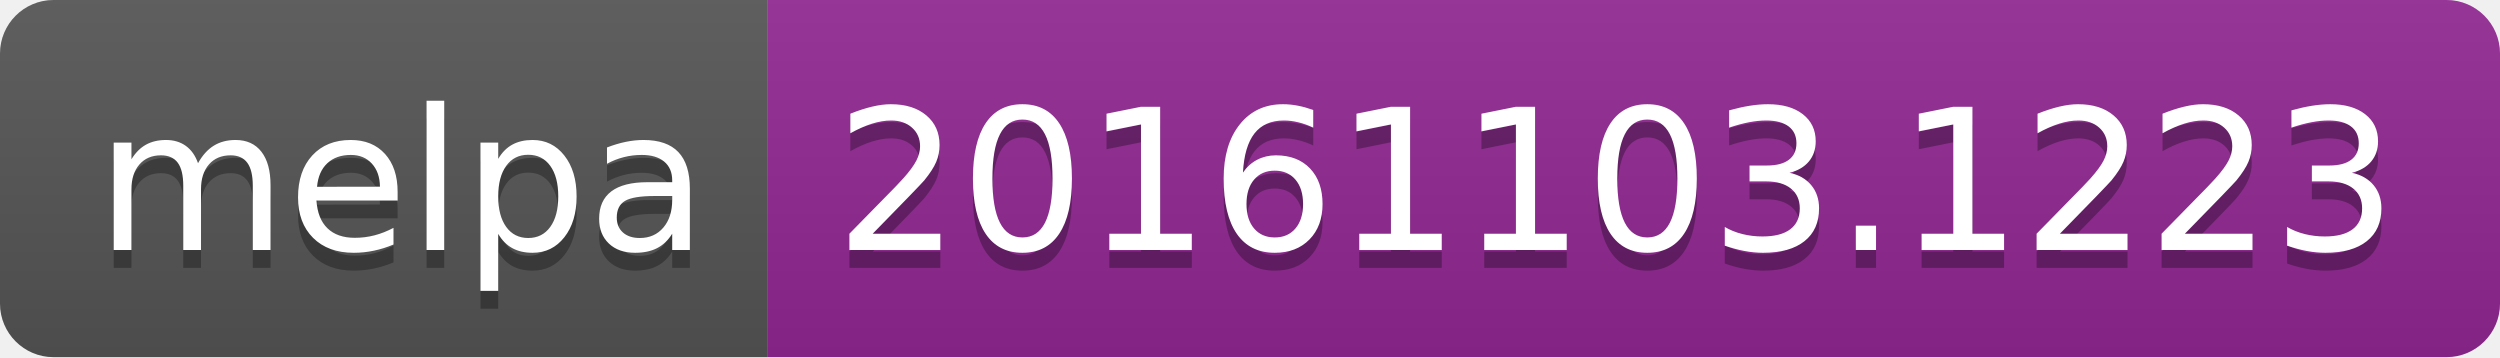
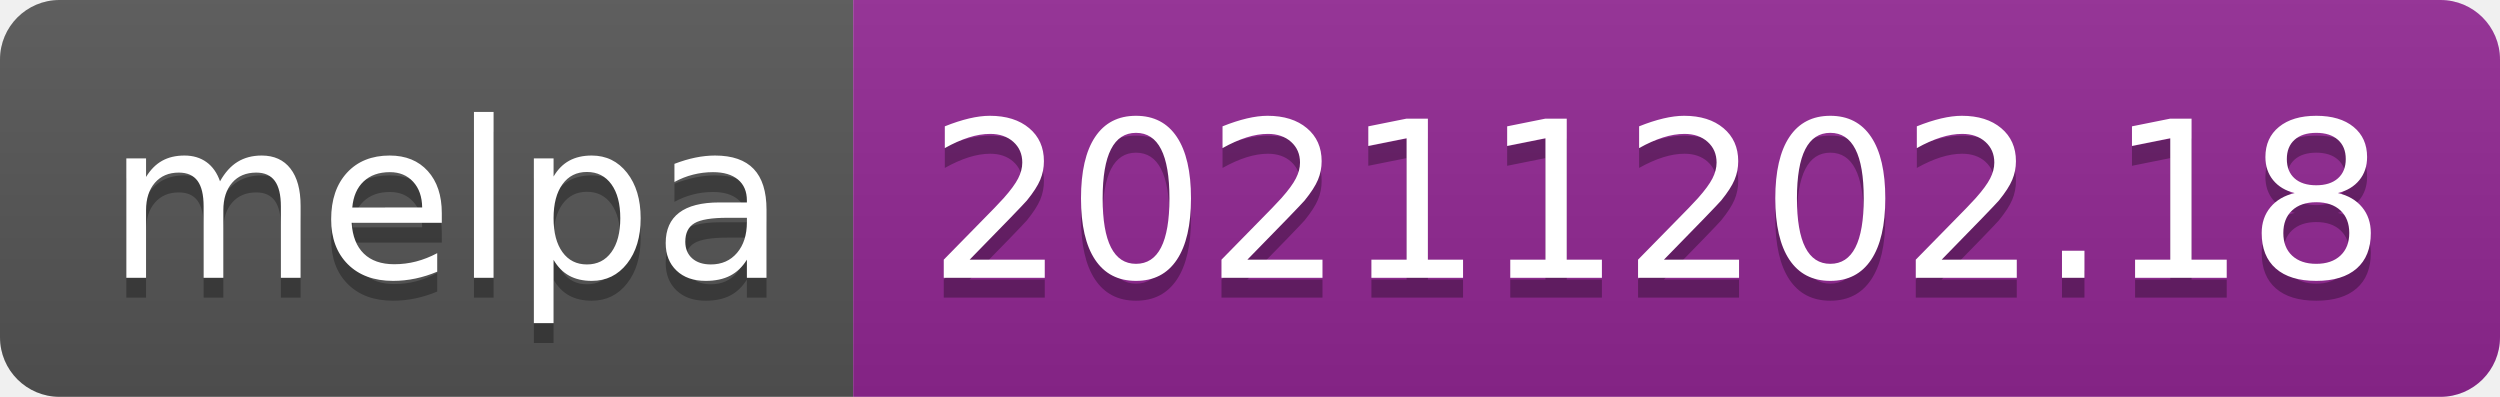
- <svg xmlns="http://www.w3.org/2000/svg" width="140" height="20" role="img" aria-label="melpa: 20161103.1223">
+ <svg xmlns="http://www.w3.org/2000/svg" width="126" height="20" role="img" aria-label="melpa: 20211202.18">
  <linearGradient id="s" x2="0" y2="100%">
    <stop offset="0" stop-color="#bbb" stop-opacity=".1" />
    <stop offset="1" stop-opacity=".1" />
  </linearGradient>
  <clipPath id="r">
-     <rect width="140" height="20" rx="3" fill="#fff" />
+     <rect width="126" height="20" rx="3" fill="#fff" />
  </clipPath>
  <g clip-path="url(#r)">
    <rect width="43" height="20" fill="#555" />
-     <rect x="43" width="97" height="20" fill="#922793" />
-     <rect width="140" height="20" fill="url(#s)" />
+     <rect x="43" width="83" height="20" fill="#922793" />
+     <rect width="126" height="20" fill="url(#s)" />
  </g>
  <g fill="#fff" text-anchor="middle" font-family="Verdana,Geneva,DejaVu Sans,sans-serif" text-rendering="geometricPrecision" font-size="110">
    <text aria-hidden="true" x="225" y="150" fill="#010101" fill-opacity=".3" transform="scale(.1)" textLength="330">melpa</text>
    <text x="225" y="140" transform="scale(.1)" fill="#fff" textLength="330">melpa</text>
-     <text aria-hidden="true" x="905" y="150" fill="#010101" fill-opacity=".3" transform="scale(.1)" textLength="870">20161103.1223</text>
-     <text x="905" y="140" transform="scale(.1)" fill="#fff" textLength="870">20161103.1223</text>
+     <text aria-hidden="true" x="835" y="150" fill="#010101" fill-opacity=".3" transform="scale(.1)" textLength="730">20211202.18</text>
+     <text x="835" y="140" transform="scale(.1)" fill="#fff" textLength="730">20211202.18</text>
  </g>
</svg>
